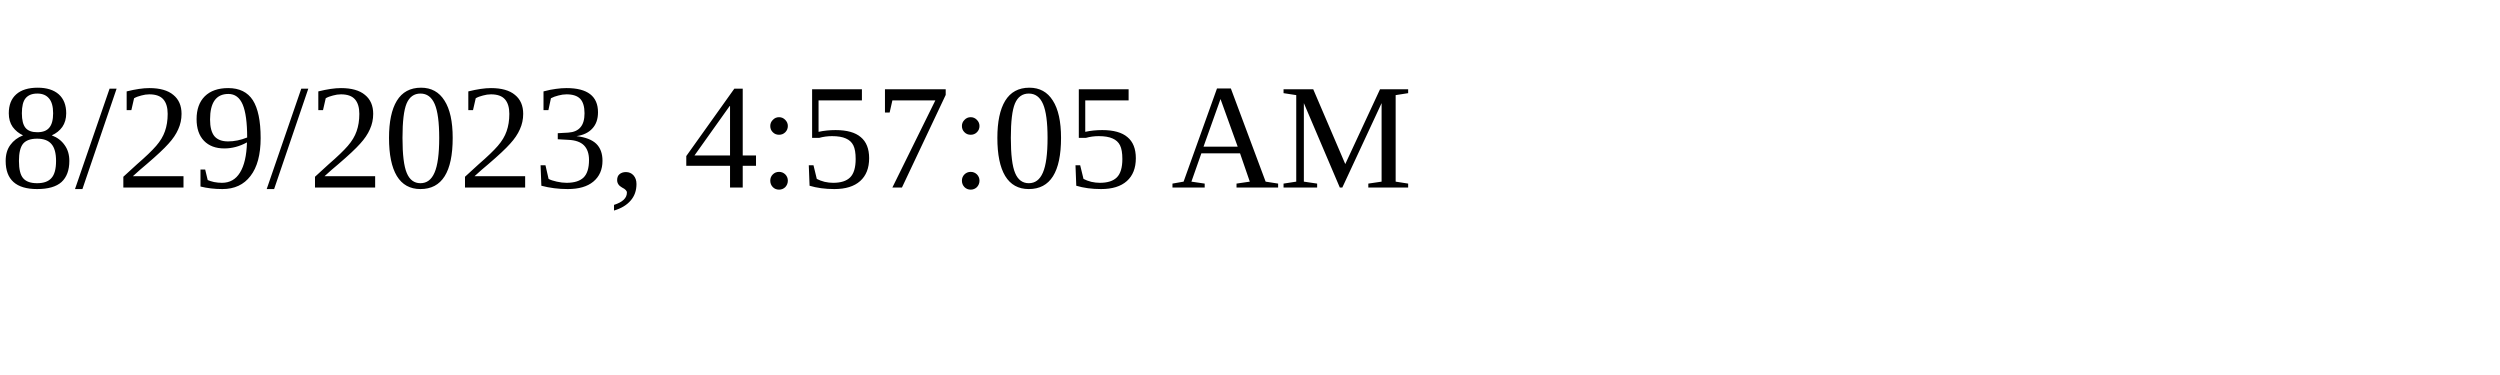
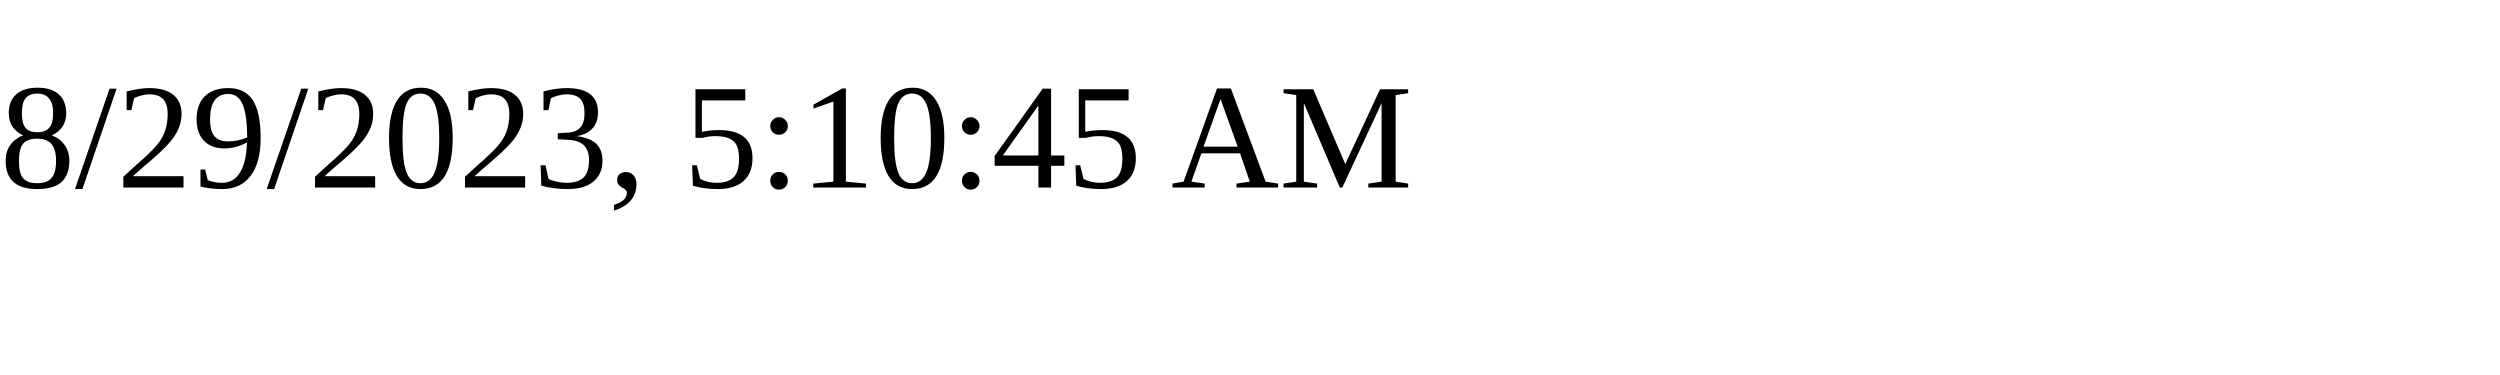
<svg xmlns="http://www.w3.org/2000/svg" height="30" width="200">
-   <text x="0" y="15">8/29/2023, 4:57:05 AM</text>
+   <text x="0" y="15">8/29/2023, 5:10:45 AM</text>
</svg>
